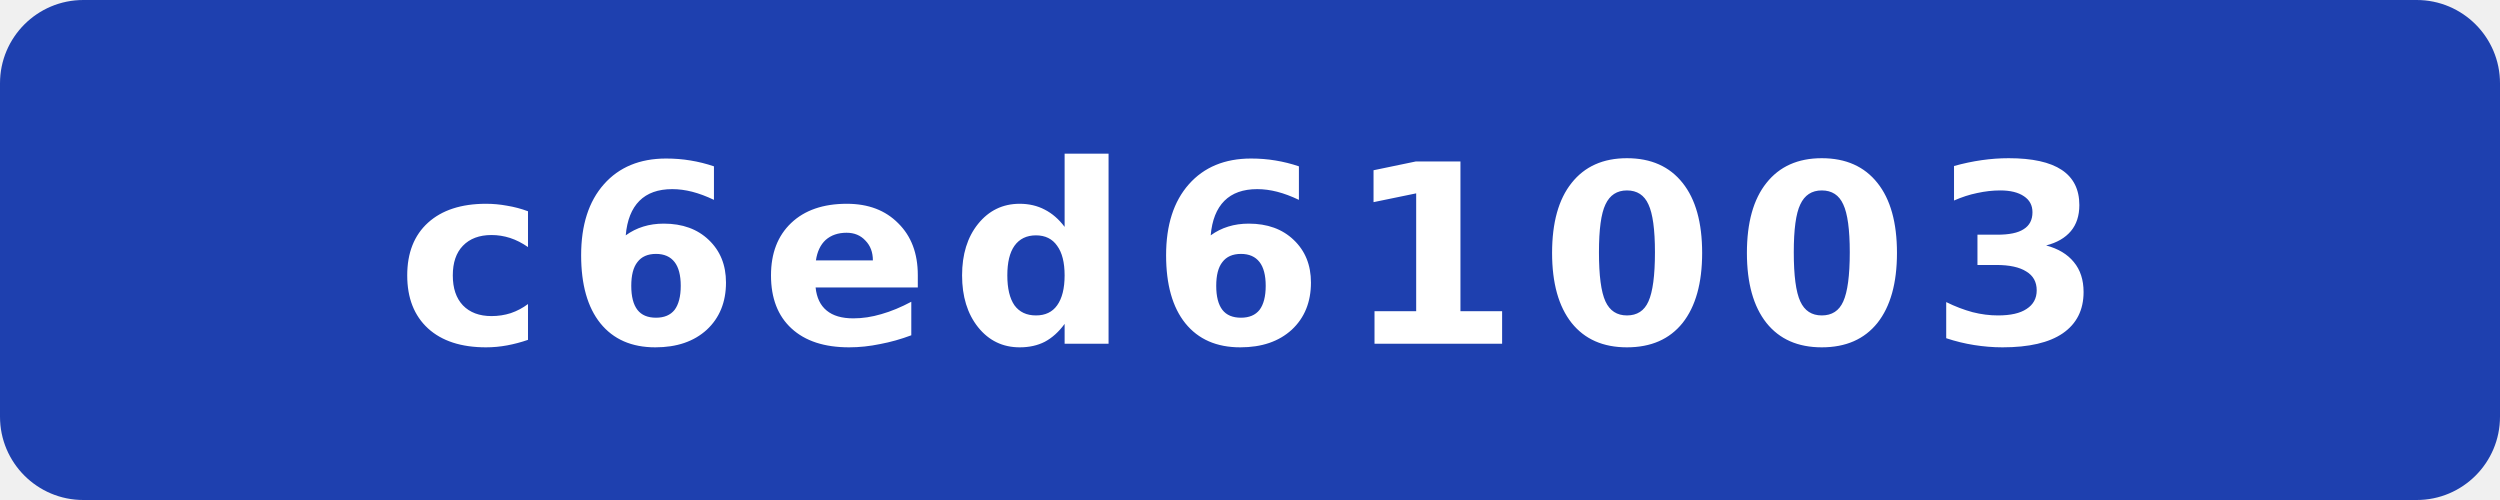
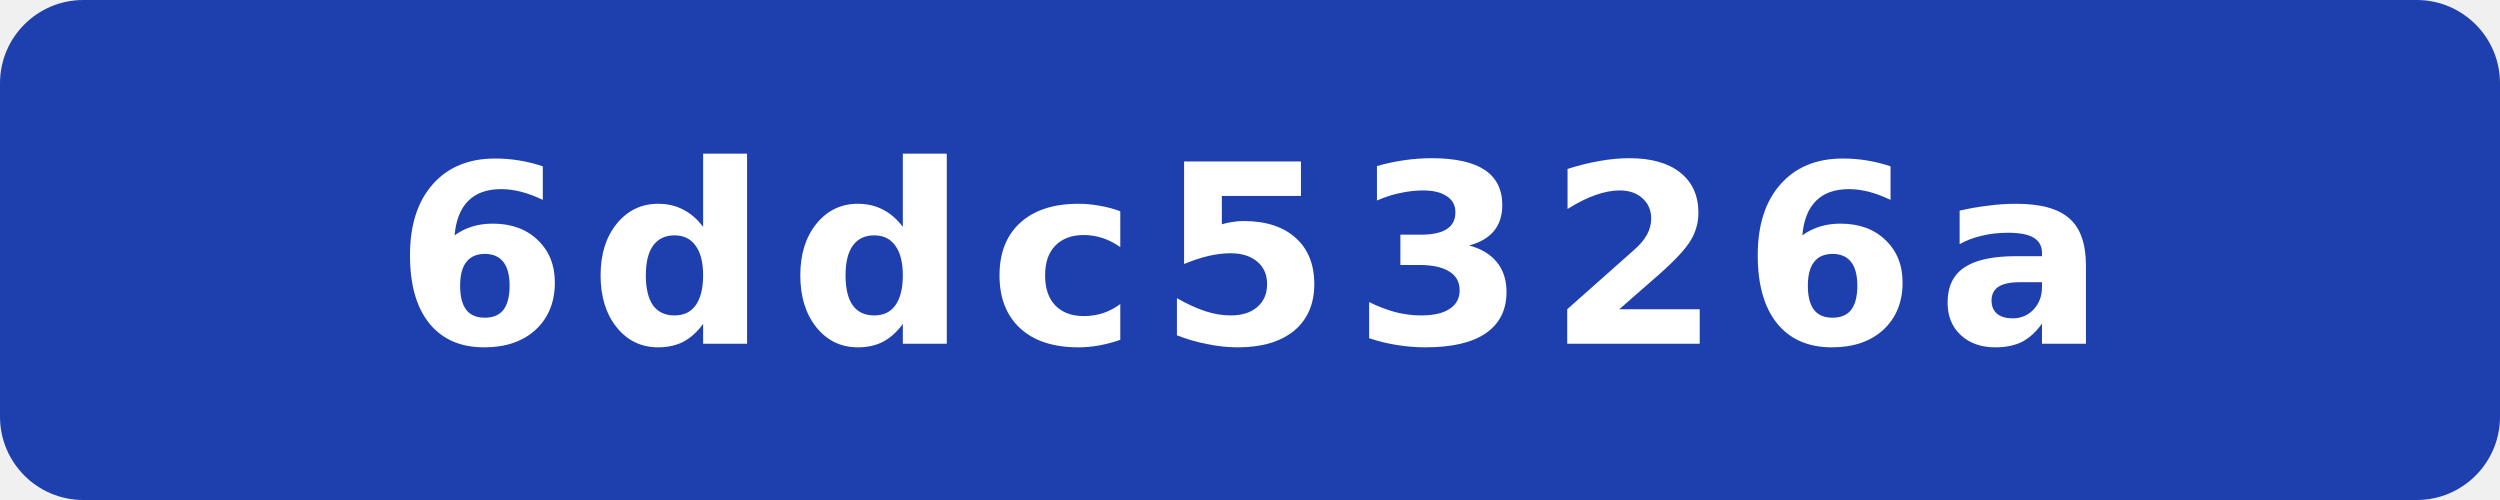
- <svg xmlns="http://www.w3.org/2000/svg" width="120" height="24" viewBox="0 0 120 24" role="img" aria-label="commit: c6ed61003">
+ <svg xmlns="http://www.w3.org/2000/svg" width="120" height="24" viewBox="0 0 120 24" role="img" aria-label="commit: 6ddc5326a">
  <rect width="120" height="24" rx="4" fill="#1e40af" />
-   <text x="60" y="16.5" fill="#fff" text-anchor="middle" font-family="Verdana,Geneva,DejaVu Sans,sans-serif" font-size="12" font-weight="700" letter-spacing="1" textLength="71" lengthAdjust="spacingAndGlyphs">c6ed61003</text>
+   <text x="60" y="16.5" fill="#fff" text-anchor="middle" font-family="Verdana,Geneva,DejaVu Sans,sans-serif" font-size="12" font-weight="700" letter-spacing="1" textLength="71" lengthAdjust="spacingAndGlyphs">6ddc5326a</text>
</svg>
